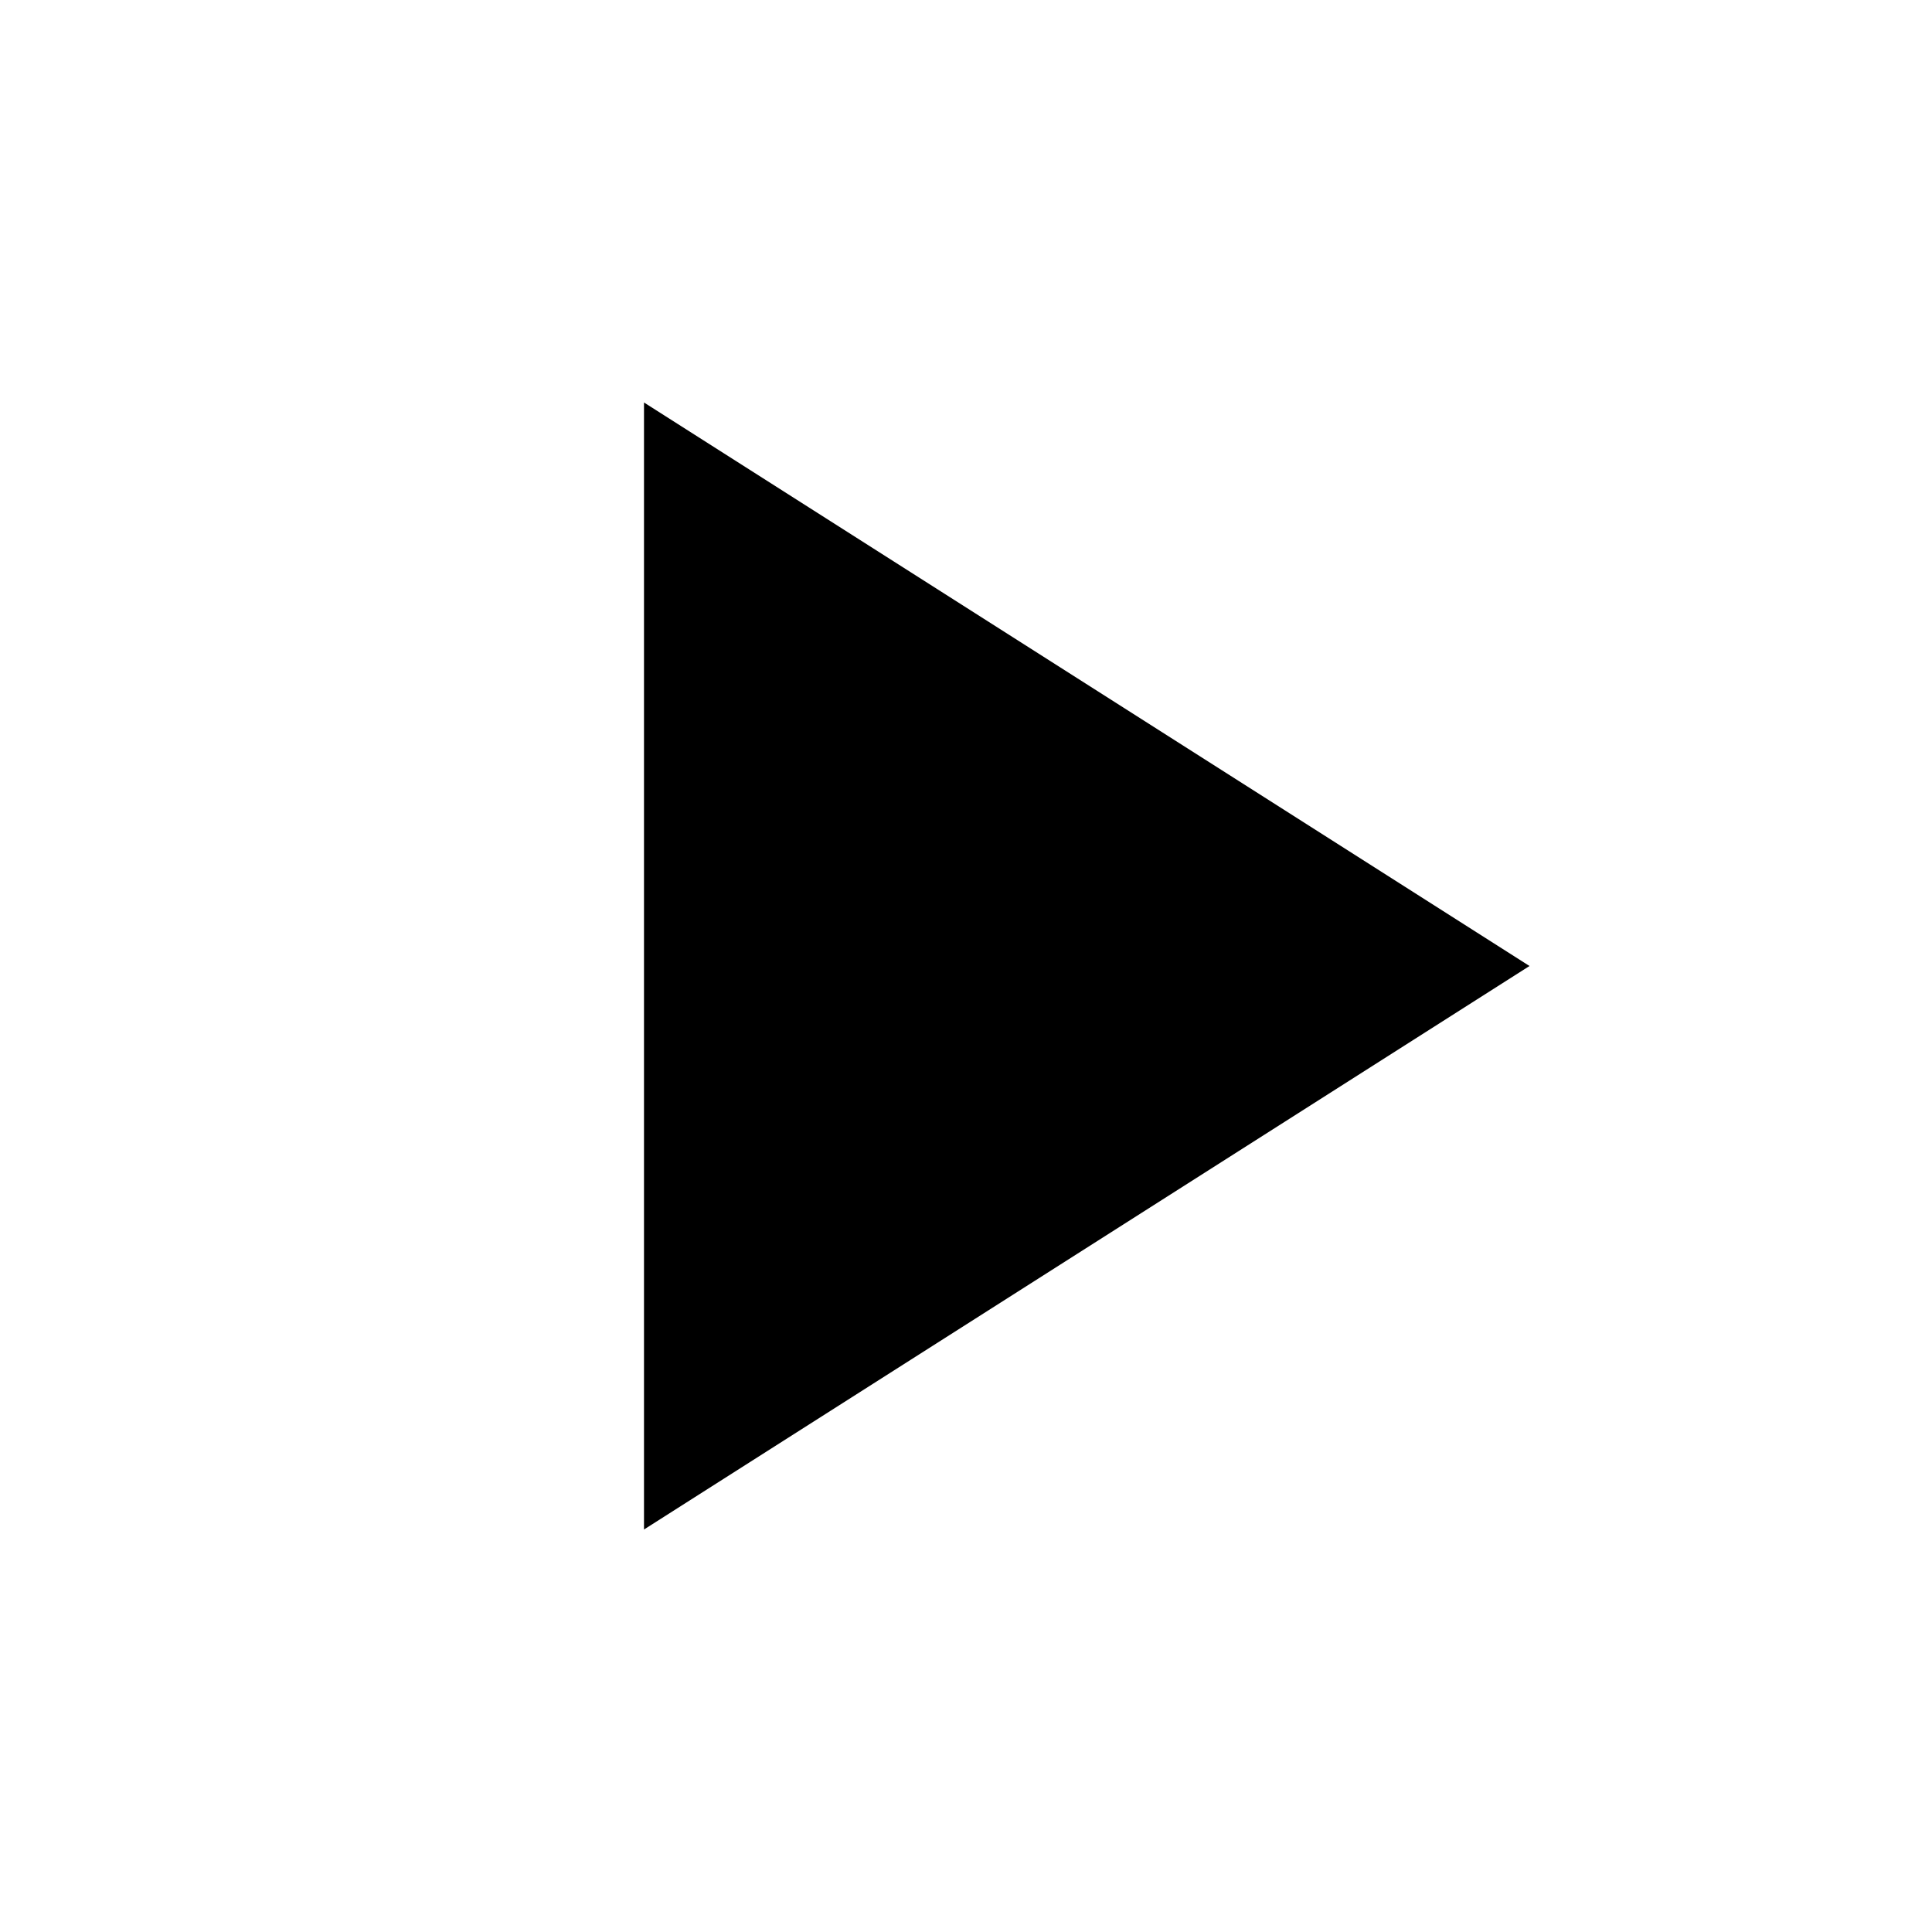
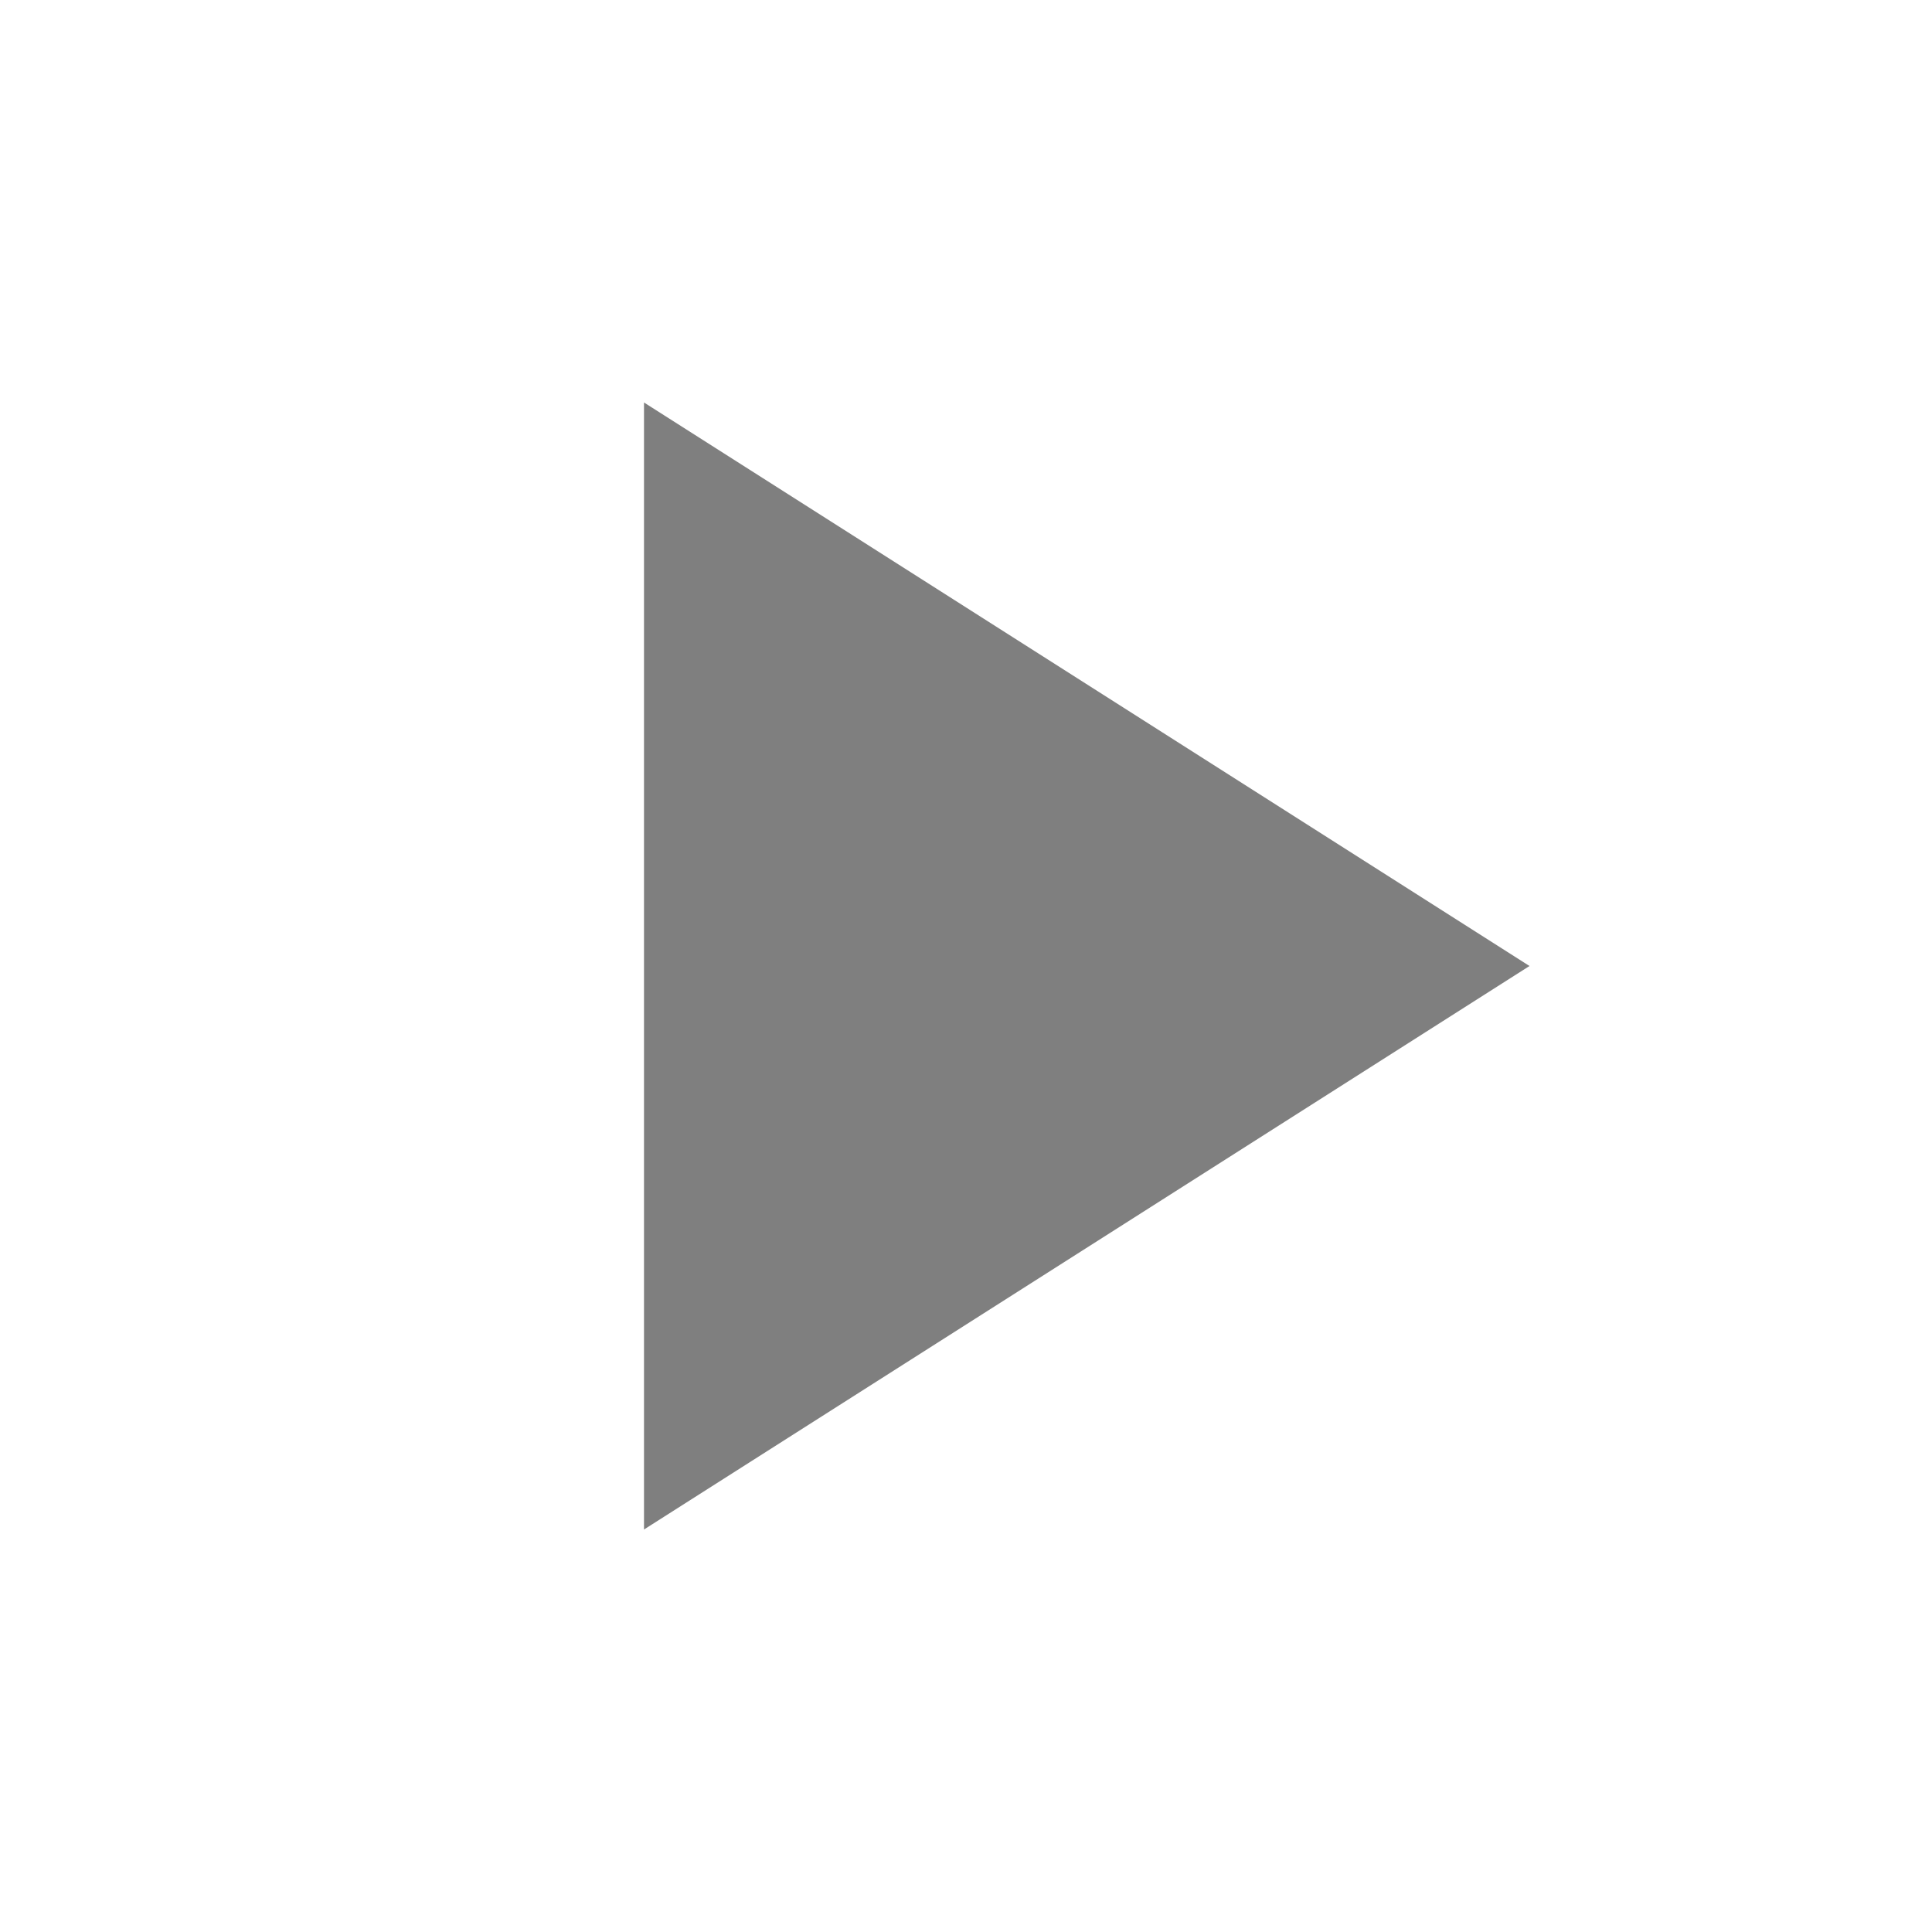
- <svg xmlns="http://www.w3.org/2000/svg" width="32" height="32" viewBox="0 0 24 24">
-   <path d="M8 5v14l11-7z" fill="currentColor" />
+ <svg xmlns="http://www.w3.org/2000/svg" width="24px" height="24px" viewBox="0 0 24 24" version="1.1">
+   <g stroke="none" stroke-width="1" fill="none" fill-rule="evenodd">
+     <polygon fill="#000000" fill-opacity="0.5" points="8 5 8 19 19 12" />
+   </g>
</svg>
